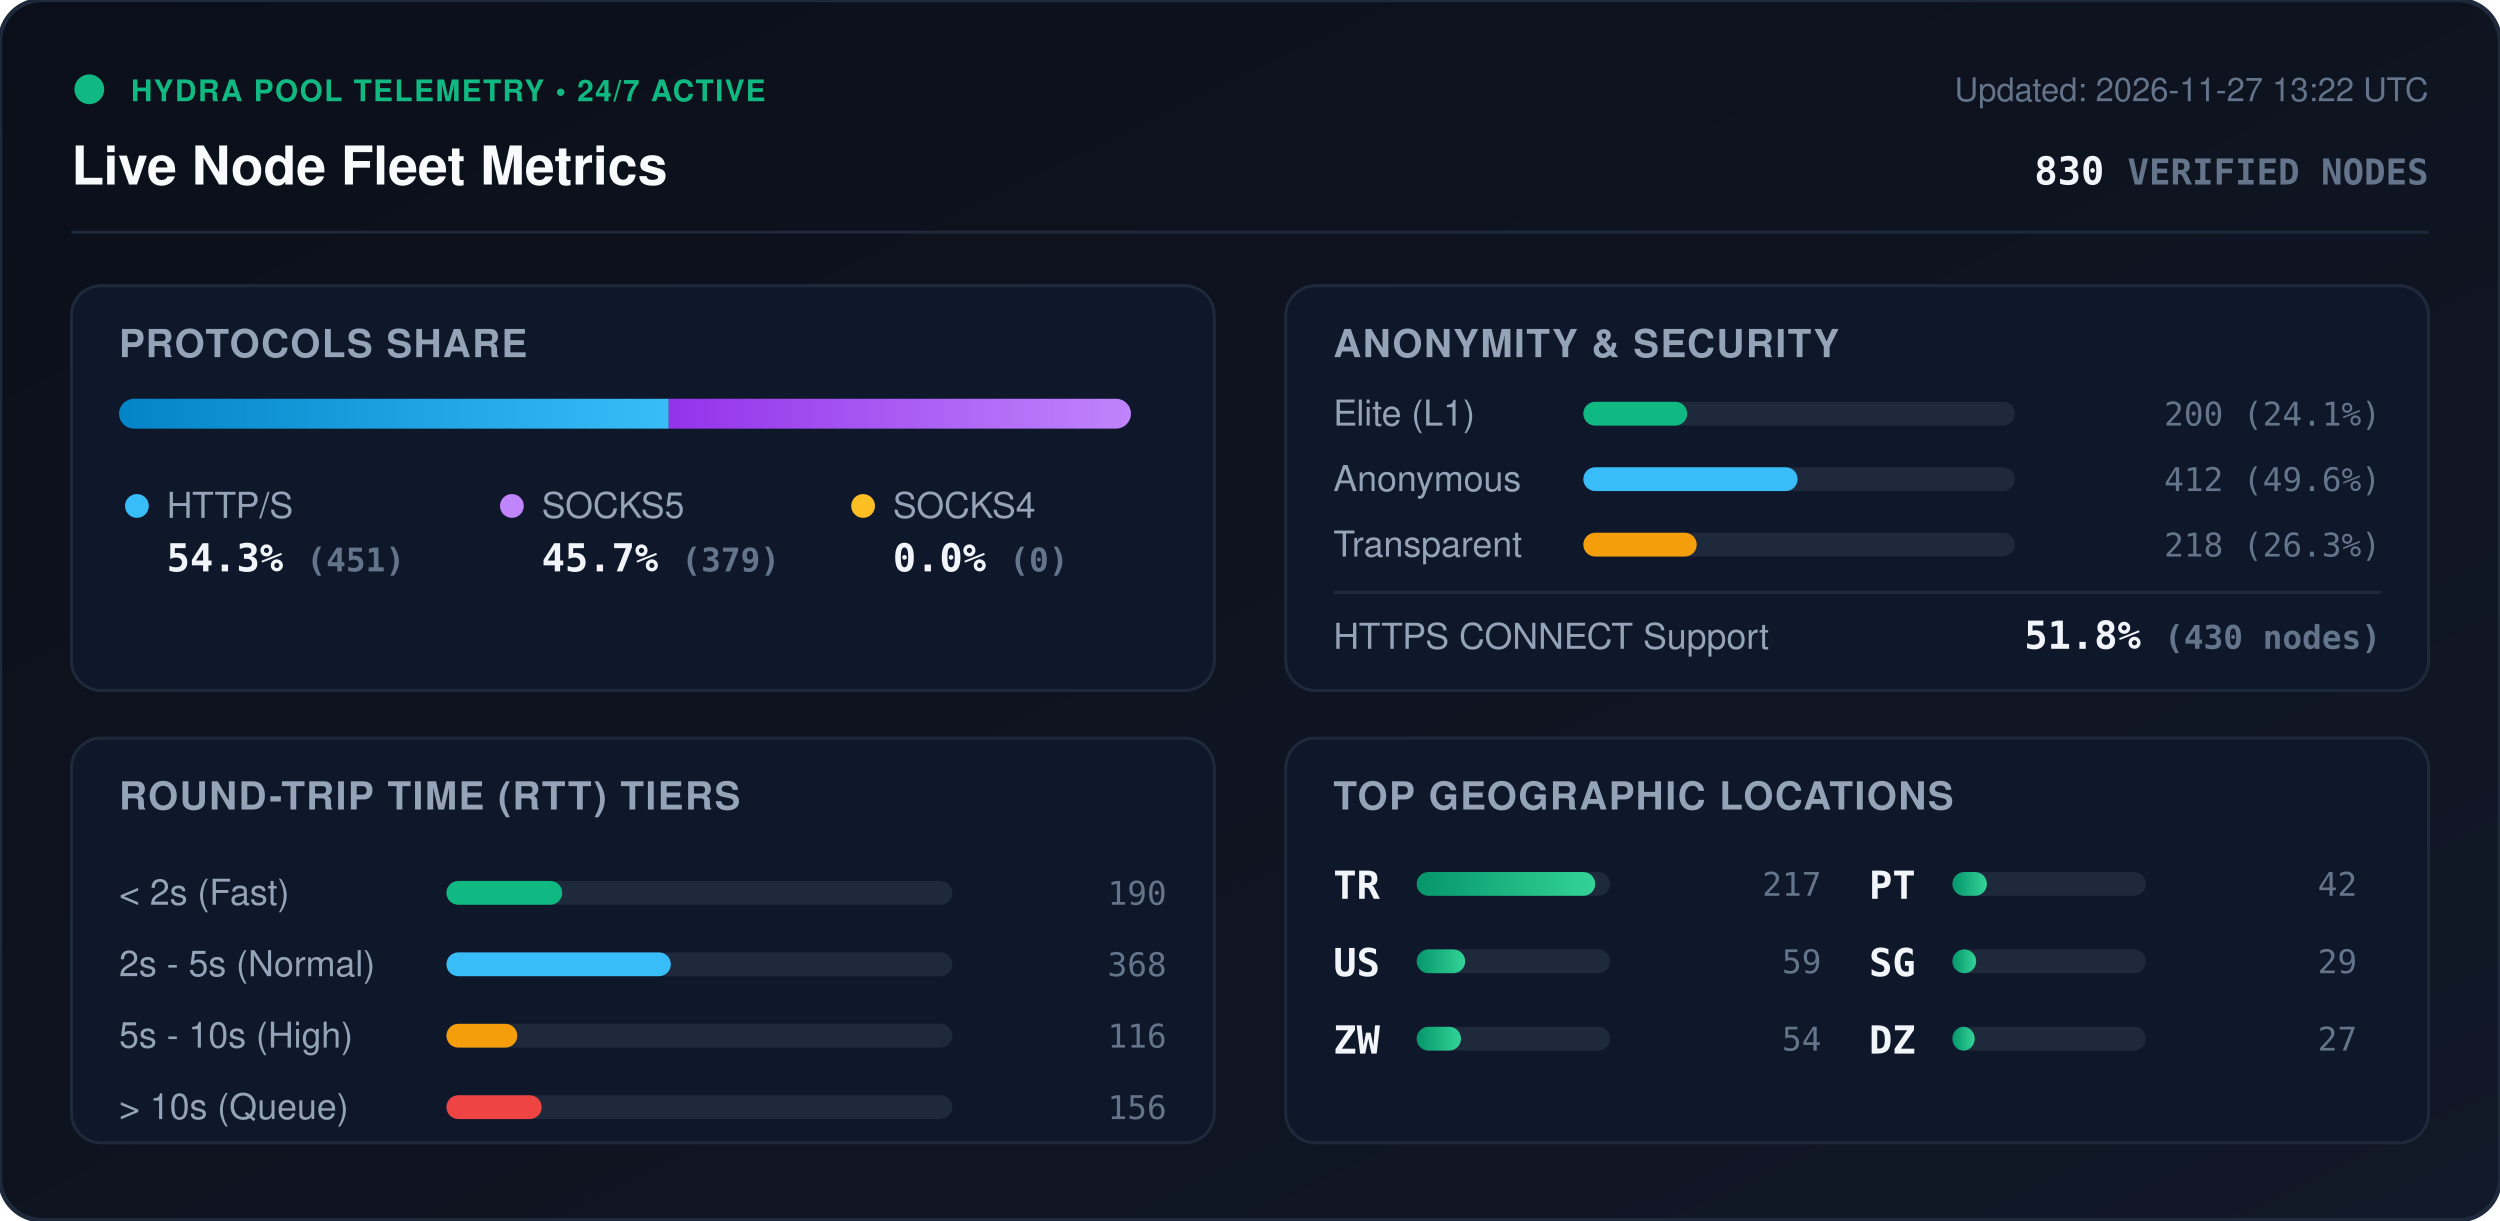
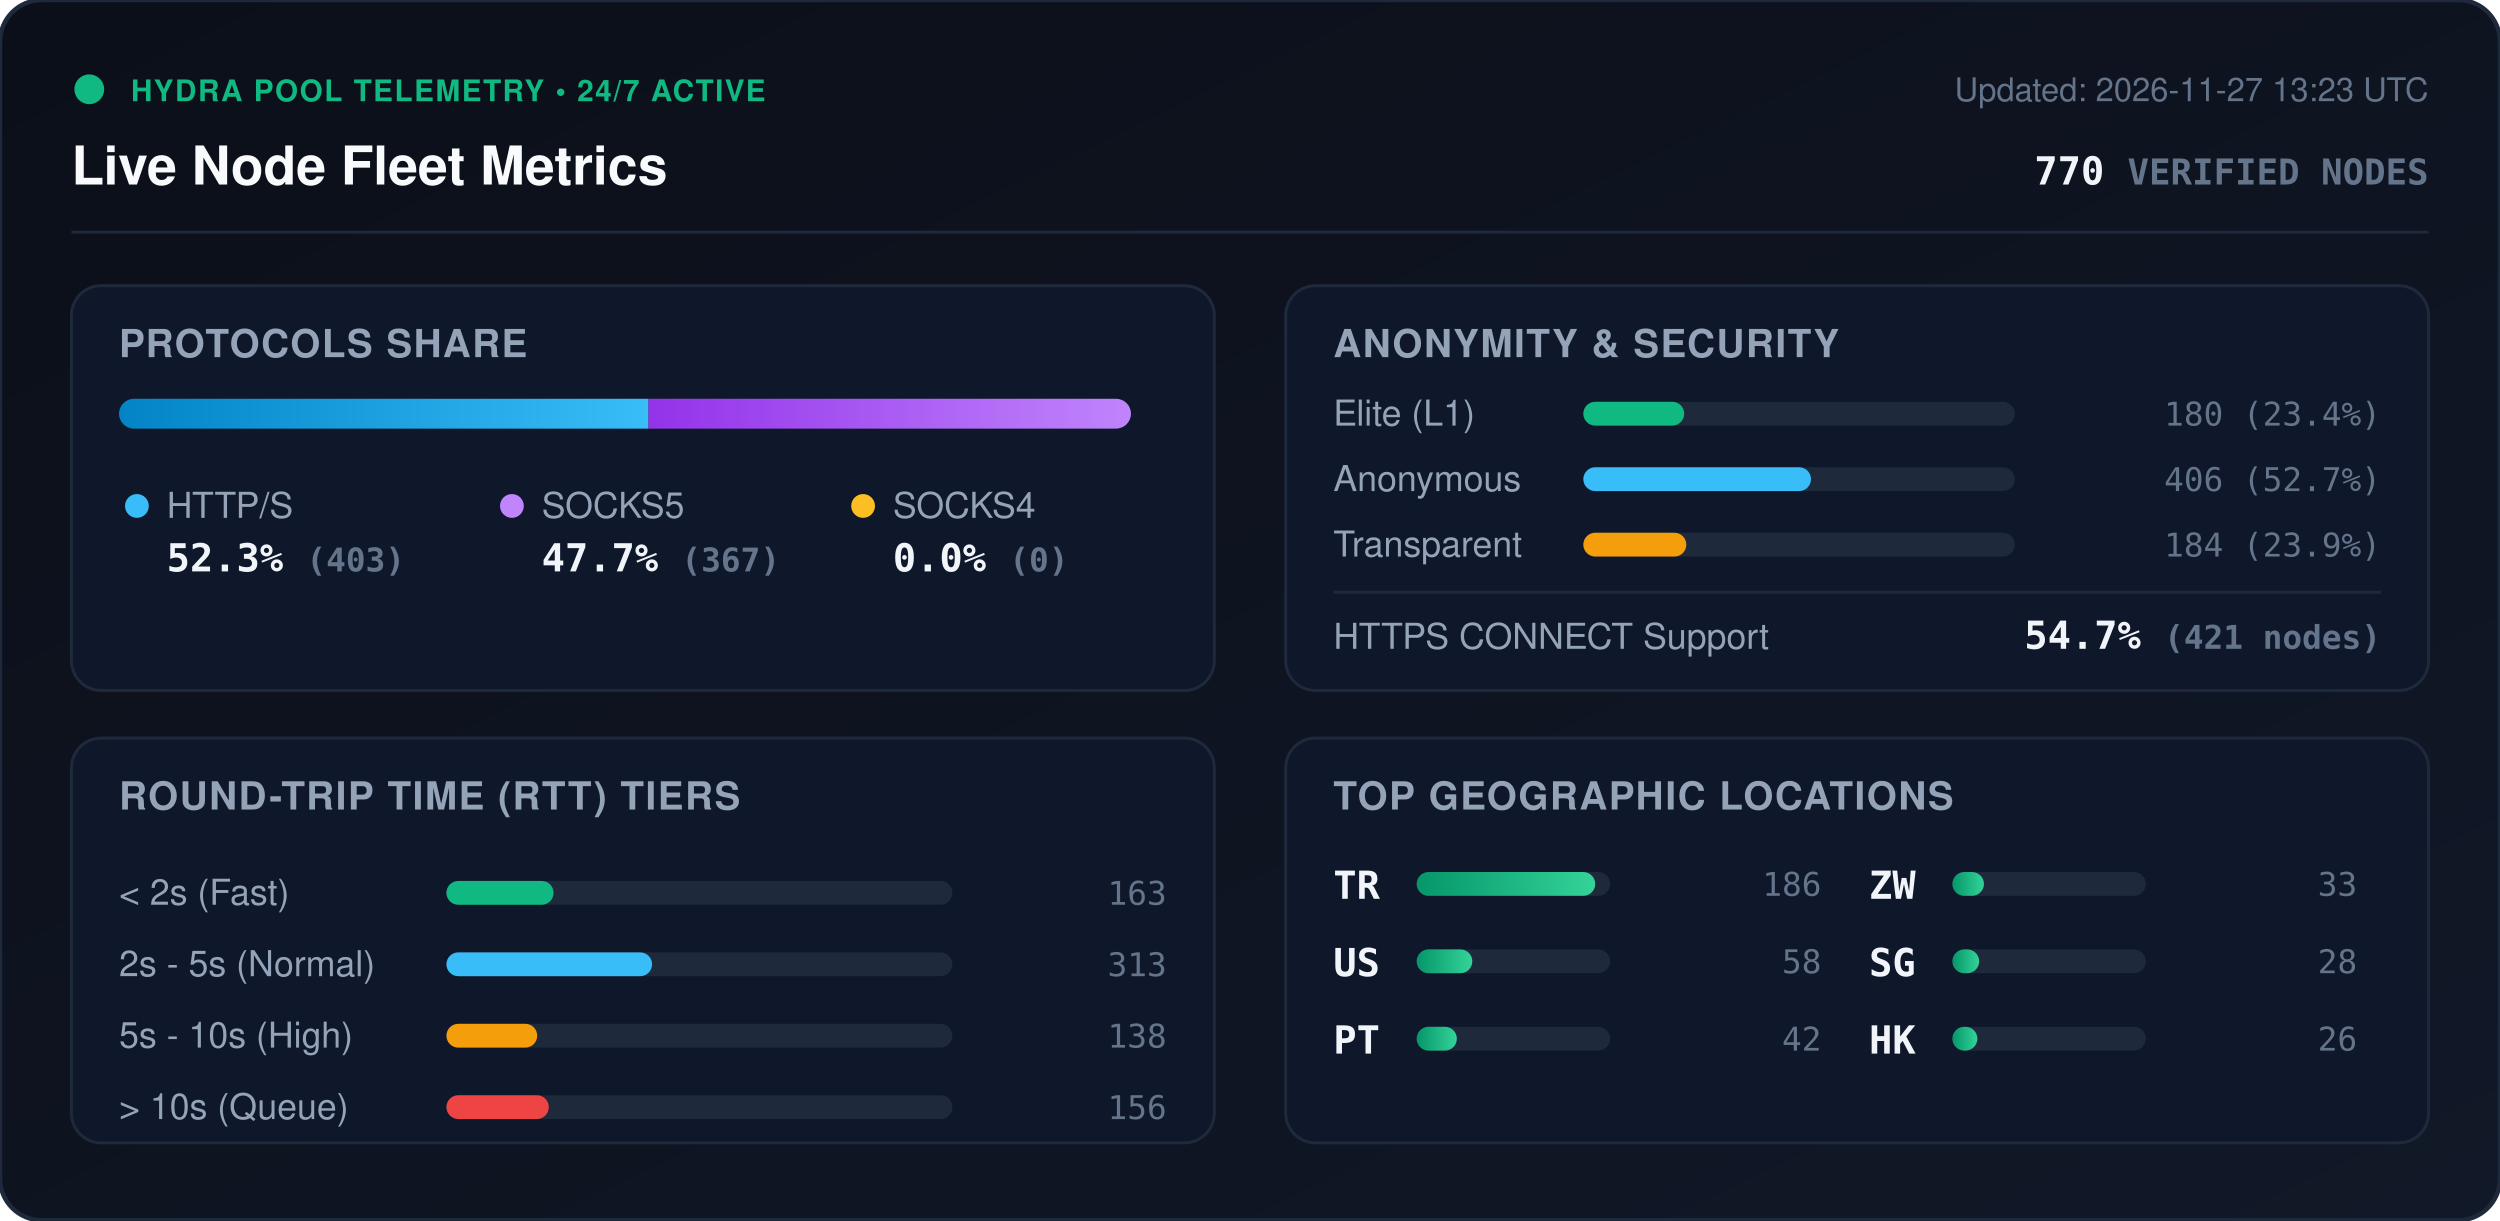
<svg xmlns="http://www.w3.org/2000/svg" viewBox="0 0 840 410" width="840" height="410" style="max-width: 100%; height: auto;">
  <defs>
    <linearGradient id="bg" x1="0%" y1="0%" x2="100%" y2="100%">
      <stop offset="0%" stop-color="#0b0f19" />
      <stop offset="100%" stop-color="#111827" />
    </linearGradient>
    <linearGradient id="bar-http" x1="0%" y1="0%" x2="100%" y2="0%">
      <stop offset="0%" stop-color="#0284c7" />
      <stop offset="100%" stop-color="#38bdf8" />
    </linearGradient>
    <linearGradient id="bar-socks5" x1="0%" y1="0%" x2="100%" y2="0%">
      <stop offset="0%" stop-color="#9333ea" />
      <stop offset="100%" stop-color="#c084fc" />
    </linearGradient>
    <linearGradient id="bar-socks4" x1="0%" y1="0%" x2="100%" y2="0%">
      <stop offset="0%" stop-color="#d97706" />
      <stop offset="100%" stop-color="#fbbf24" />
    </linearGradient>
    <linearGradient id="bar-green" x1="0%" y1="0%" x2="100%" y2="0%">
      <stop offset="0%" stop-color="#059669" />
      <stop offset="100%" stop-color="#34d399" />
    </linearGradient>
    <clipPath id="prog-track-clip">
      <rect width="340.0" height="10" rx="5" />
    </clipPath>
    <style>
      .title { font: 700 18px -apple-system, BlinkMacSystemFont, 'Segoe UI', Helvetica, Arial, sans-serif; fill: #f8fafc; }
      .sub { font: 500 11px -apple-system, BlinkMacSystemFont, 'Segoe UI', Helvetica, Arial, sans-serif; fill: #64748b; }
      .section-hdr { font: 600 13px -apple-system, BlinkMacSystemFont, 'Segoe UI', Helvetica, Arial, sans-serif; fill: #94a3b8; letter-spacing: 0.5px; }
      .metric-val { font: 700 13px -apple-system, BlinkMacSystemFont, 'Segoe UI', Helvetica, Arial, sans-serif; fill: #f1f5f9; }
      .metric-lbl { font: 500 12px -apple-system, BlinkMacSystemFont, 'Segoe UI', Helvetica, Arial, sans-serif; fill: #94a3b8; }
      .badge-txt { font: 700 10px -apple-system, BlinkMacSystemFont, 'Segoe UI', Helvetica, Arial, sans-serif; fill: #10b981; letter-spacing: 0.5px; }
      .mono { font-family: ui-monospace, SFMono-Regular, Menlo, Monaco, Consolas, monospace; }
      .pulse { animation: beacon 2s infinite ease-in-out; }
      @keyframes beacon { 0%, 100% { opacity: 1; } 50% { opacity: 0.35; } }
    </style>
  </defs>
  <rect width="840" height="410" rx="14" fill="url(#bg)" stroke="#1e293b" stroke-width="1.5" />
  <g transform="translate(24, 24)">
    <circle cx="6" cy="6" r="5" fill="#10b981" class="pulse" />
    <text x="20" y="10" class="badge-txt">HYDRA POOL TELEMETRY • 24/7 ACTIVE</text>
    <text x="0" y="38" class="title">Live Node Fleet Metrics</text>
-     <text x="792" y="10" text-anchor="end" class="sub">Updated: 2026-11-27 13:22 UTC</text>
-     <text x="792" y="38" text-anchor="end" class="metric-val mono" fill="#38bdf8">830 <tspan font-size="12" fill="#64748b">VERIFIED NODES</tspan>
+     <text x="792" y="10" text-anchor="end" class="sub">Updated: 2026-11-27 13:23 UTC</text>
+     <text x="792" y="38" text-anchor="end" class="metric-val mono" fill="#38bdf8">770 <tspan font-size="12" fill="#64748b">VERIFIED NODES</tspan>
    </text>
  </g>
  <line x1="24" y1="78" x2="816" y2="78" stroke="#1e293b" stroke-width="1" />
  <g transform="translate(24, 96)">
    <rect width="384" height="136" rx="10" fill="#0f172a" stroke="#1e293b" />
    <text x="16" y="24" class="section-hdr">PROTOCOLS SHARE</text>
    <g transform="translate(16, 38)">
      <rect width="340.0" height="10" rx="5" fill="#1e293b" />
      <g clip-path="url(#prog-track-clip)">
-         <rect x="0" width="184.7" height="10" fill="url(#bar-http)" />
-         <rect x="184.7" width="155.3" height="10" fill="url(#bar-socks5)" />
+         <rect x="0" width="177.9" height="10" fill="url(#bar-http)" />
+         <rect x="177.9" width="162.1" height="10" fill="url(#bar-socks5)" />
        <rect x="340.0" width="0.0" height="10" fill="url(#bar-socks4)" />
      </g>
    </g>
    <g transform="translate(16, 68)">
      <circle cx="6" cy="6" r="4" fill="#38bdf8" />
      <text x="16" y="10" class="metric-lbl">HTTP/S</text>
-       <text x="16" y="28" class="metric-val mono">54.3% <tspan font-size="11" fill="#64748b">(451)</tspan>
+       <text x="16" y="28" class="metric-val mono">52.3% <tspan font-size="11" fill="#64748b">(403)</tspan>
      </text>
      <circle cx="132" cy="6" r="4" fill="#c084fc" />
      <text x="142" y="10" class="metric-lbl">SOCKS5</text>
-       <text x="142" y="28" class="metric-val mono">45.7% <tspan font-size="11" fill="#64748b">(379)</tspan>
+       <text x="142" y="28" class="metric-val mono">47.7% <tspan font-size="11" fill="#64748b">(367)</tspan>
      </text>
      <circle cx="250" cy="6" r="4" fill="#fbbf24" />
      <text x="260" y="10" class="metric-lbl">SOCKS4</text>
      <text x="260" y="28" class="metric-val mono">0.0% <tspan font-size="11" fill="#64748b">(0)</tspan>
      </text>
    </g>
  </g>
  <g transform="translate(432, 96)">
    <rect width="384" height="136" rx="10" fill="#0f172a" stroke="#1e293b" />
    <text x="16" y="24" class="section-hdr">ANONYMITY &amp; SECURITY</text>
    <text x="16" y="47" class="metric-lbl">Elite (L1)</text>
    <rect x="100" y="39" width="145.0" height="8" rx="4" fill="#1e293b" />
-     <rect x="100" y="39" width="34.9" height="8" rx="4" fill="#10b981" />
-     <text x="368" y="47" text-anchor="end" class="mono sub" fill="#e2e8f0">200 (24.1%)</text>
+     <rect x="100" y="39" width="33.9" height="8" rx="4" fill="#10b981" />
+     <text x="368" y="47" text-anchor="end" class="mono sub" fill="#e2e8f0">180 (23.4%)</text>
    <text x="16" y="69" class="metric-lbl">Anonymous</text>
    <rect x="100" y="61" width="145.0" height="8" rx="4" fill="#1e293b" />
-     <rect x="100" y="61" width="72.0" height="8" rx="4" fill="#38bdf8" />
-     <text x="368" y="69" text-anchor="end" class="mono sub" fill="#e2e8f0">412 (49.6%)</text>
+     <rect x="100" y="61" width="76.5" height="8" rx="4" fill="#38bdf8" />
+     <text x="368" y="69" text-anchor="end" class="mono sub" fill="#e2e8f0">406 (52.7%)</text>
    <text x="16" y="91" class="metric-lbl">Transparent</text>
    <rect x="100" y="83" width="145.0" height="8" rx="4" fill="#1e293b" />
-     <rect x="100" y="83" width="38.1" height="8" rx="4" fill="#f59e0b" />
-     <text x="368" y="91" text-anchor="end" class="mono sub" fill="#e2e8f0">218 (26.3%)</text>
+     <rect x="100" y="83" width="34.6" height="8" rx="4" fill="#f59e0b" />
+     <text x="368" y="91" text-anchor="end" class="mono sub" fill="#e2e8f0">184 (23.9%)</text>
    <line x1="16" y1="103" x2="368" y2="103" stroke="#1e293b" stroke-width="1" />
    <text x="16" y="122" class="metric-lbl">HTTPS CONNECT Support</text>
-     <text x="368" y="122" text-anchor="end" class="metric-val mono" fill="#34d399">51.8% <tspan font-size="11" fill="#64748b">(430 nodes)</tspan>
+     <text x="368" y="122" text-anchor="end" class="metric-val mono" fill="#34d399">54.7% <tspan font-size="11" fill="#64748b">(421 nodes)</tspan>
    </text>
  </g>
  <g transform="translate(24, 248)">
    <rect width="384" height="136" rx="10" fill="#0f172a" stroke="#1e293b" />
    <text x="16" y="24" class="section-hdr">ROUND-TRIP TIME (RTT) TIERS</text>
    <g transform="translate(16, 42)">
      <text x="0" y="14" class="metric-lbl">&lt; 2s (Fast)</text>
      <rect x="110" y="6" width="170" height="8" rx="4" fill="#1e293b" />
-       <rect x="110" y="6" width="38.9" height="8" rx="4" fill="#10b981" />
-       <text x="352" y="14" text-anchor="end" class="mono sub">190</text>
+       <rect x="110" y="6" width="36.0" height="8" rx="4" fill="#10b981" />
+       <text x="352" y="14" text-anchor="end" class="mono sub">163</text>
      <text x="0" y="38" class="metric-lbl">2s - 5s (Normal)</text>
      <rect x="110" y="30" width="170" height="8" rx="4" fill="#1e293b" />
-       <rect x="110" y="30" width="75.4" height="8" rx="4" fill="#38bdf8" />
-       <text x="352" y="38" text-anchor="end" class="mono sub">368</text>
+       <rect x="110" y="30" width="69.1" height="8" rx="4" fill="#38bdf8" />
+       <text x="352" y="38" text-anchor="end" class="mono sub">313</text>
      <text x="0" y="62" class="metric-lbl">5s - 10s (High)</text>
      <rect x="110" y="54" width="170" height="8" rx="4" fill="#1e293b" />
-       <rect x="110" y="54" width="23.8" height="8" rx="4" fill="#f59e0b" />
-       <text x="352" y="62" text-anchor="end" class="mono sub">116</text>
+       <rect x="110" y="54" width="30.5" height="8" rx="4" fill="#f59e0b" />
+       <text x="352" y="62" text-anchor="end" class="mono sub">138</text>
      <text x="0" y="86" class="metric-lbl">&gt; 10s (Queue)</text>
      <rect x="110" y="78" width="170" height="8" rx="4" fill="#1e293b" />
-       <rect x="110" y="78" width="32.0" height="8" rx="4" fill="#ef4444" />
+       <rect x="110" y="78" width="34.4" height="8" rx="4" fill="#ef4444" />
      <text x="352" y="86" text-anchor="end" class="mono sub">156</text>
    </g>
  </g>
  <g transform="translate(432, 248)">
    <rect width="384" height="136" rx="10" fill="#0f172a" stroke="#1e293b" />
    <text x="16" y="24" class="section-hdr">TOP GEOGRAPHIC LOCATIONS</text>
    <g transform="translate(16, 42)">
      <g transform="translate(0, 0)">
        <text x="0" y="12" class="mono metric-val" font-size="12">TR</text>
        <rect x="28" y="3" width="65" height="8" rx="4" fill="#1e293b" />
        <rect x="28" y="3" width="60.0" height="8" rx="4" fill="url(#bar-green)" />
-         <text x="164" y="11" text-anchor="end" class="mono sub">217</text>
+         <text x="164" y="11" text-anchor="end" class="mono sub">186</text>
      </g>
      <g transform="translate(0, 26)">
        <text x="0" y="12" class="mono metric-val" font-size="12">US</text>
        <rect x="28" y="3" width="65" height="8" rx="4" fill="#1e293b" />
-         <rect x="28" y="3" width="16.3" height="8" rx="4" fill="url(#bar-green)" />
-         <text x="164" y="11" text-anchor="end" class="mono sub">59</text>
+         <rect x="28" y="3" width="18.7" height="8" rx="4" fill="url(#bar-green)" />
+         <text x="164" y="11" text-anchor="end" class="mono sub">58</text>
      </g>
      <g transform="translate(0, 52)">
+         <text x="0" y="12" class="mono metric-val" font-size="12">PT</text>
+         <rect x="28" y="3" width="65" height="8" rx="4" fill="#1e293b" />
+         <rect x="28" y="3" width="13.5" height="8" rx="4" fill="url(#bar-green)" />
+         <text x="164" y="11" text-anchor="end" class="mono sub">42</text>
+       </g>
+       <g transform="translate(180, 0)">
        <text x="0" y="12" class="mono metric-val" font-size="12">ZW</text>
        <rect x="28" y="3" width="65" height="8" rx="4" fill="#1e293b" />
-         <rect x="28" y="3" width="14.9" height="8" rx="4" fill="url(#bar-green)" />
-         <text x="164" y="11" text-anchor="end" class="mono sub">54</text>
-       </g>
-       <g transform="translate(180, 0)">
-         <text x="0" y="12" class="mono metric-val" font-size="12">PT</text>
-         <rect x="28" y="3" width="65" height="8" rx="4" fill="#1e293b" />
-         <rect x="28" y="3" width="11.6" height="8" rx="4" fill="url(#bar-green)" />
-         <text x="164" y="11" text-anchor="end" class="mono sub">42</text>
+         <rect x="28" y="3" width="10.6" height="8" rx="4" fill="url(#bar-green)" />
+         <text x="164" y="11" text-anchor="end" class="mono sub">33</text>
      </g>
      <g transform="translate(180, 26)">
        <text x="0" y="12" class="mono metric-val" font-size="12">SG</text>
        <rect x="28" y="3" width="65" height="8" rx="4" fill="#1e293b" />
-         <rect x="28" y="3" width="8.0" height="8" rx="4" fill="url(#bar-green)" />
-         <text x="164" y="11" text-anchor="end" class="mono sub">29</text>
+         <rect x="28" y="3" width="9.0" height="8" rx="4" fill="url(#bar-green)" />
+         <text x="164" y="11" text-anchor="end" class="mono sub">28</text>
      </g>
      <g transform="translate(180, 52)">
-         <text x="0" y="12" class="mono metric-val" font-size="12">DZ</text>
+         <text x="0" y="12" class="mono metric-val" font-size="12">HK</text>
        <rect x="28" y="3" width="65" height="8" rx="4" fill="#1e293b" />
-         <rect x="28" y="3" width="7.5" height="8" rx="4" fill="url(#bar-green)" />
-         <text x="164" y="11" text-anchor="end" class="mono sub">27</text>
+         <rect x="28" y="3" width="8.4" height="8" rx="4" fill="url(#bar-green)" />
+         <text x="164" y="11" text-anchor="end" class="mono sub">26</text>
      </g>
    </g>
  </g>
</svg>
